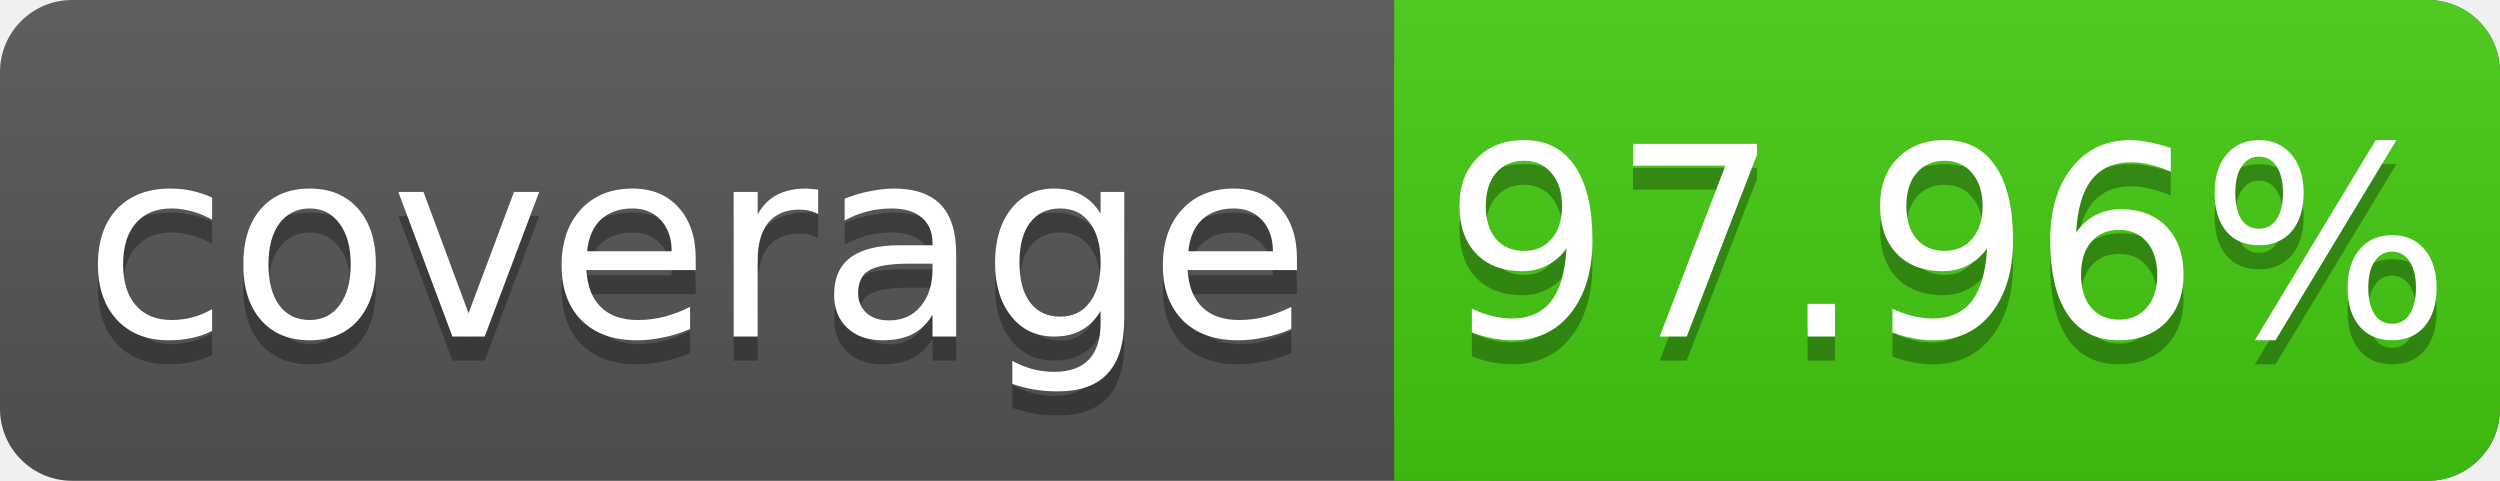
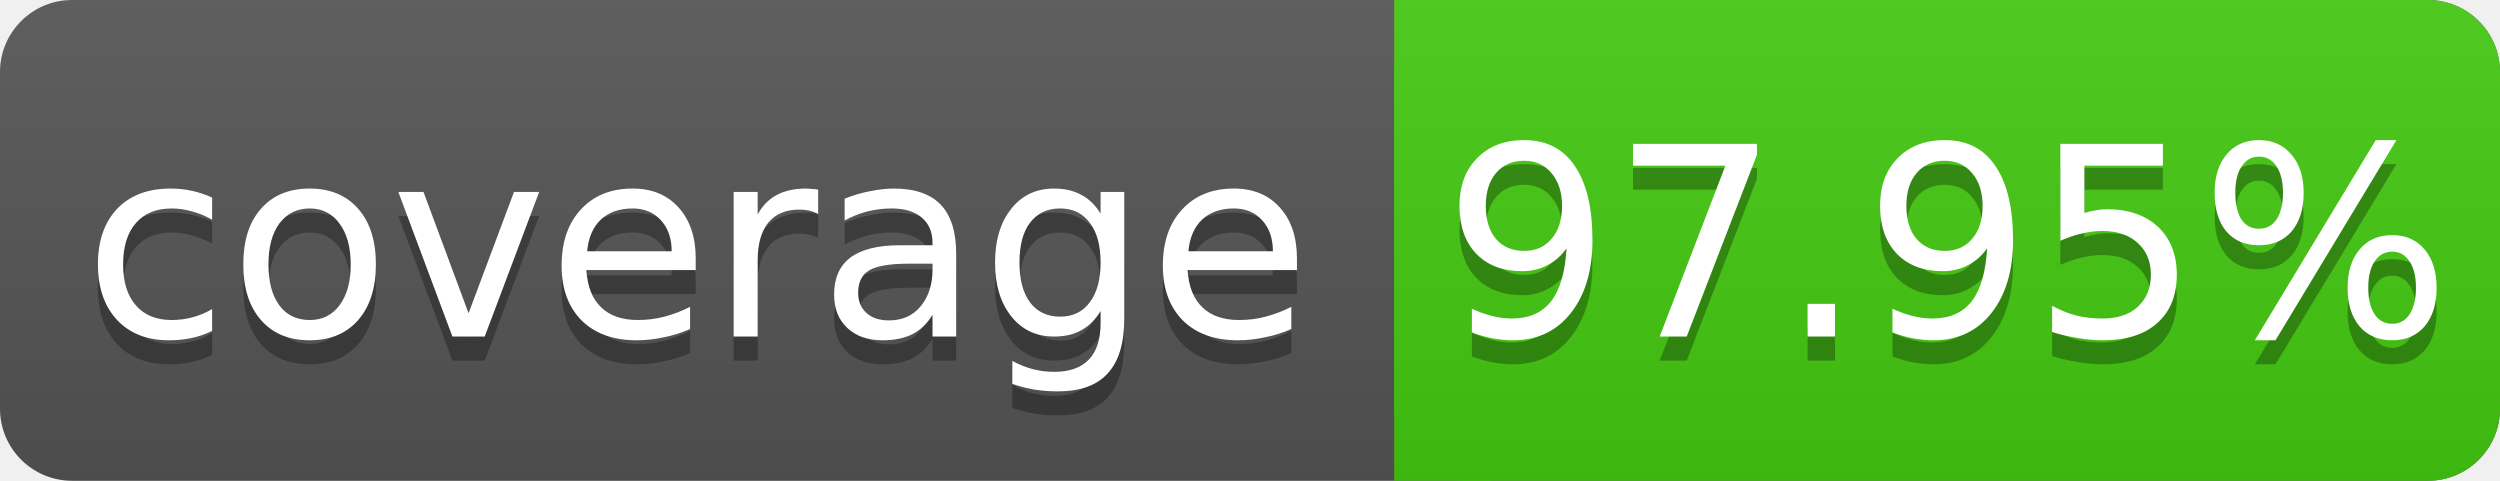
<svg xmlns="http://www.w3.org/2000/svg" width="104" height="20">
  <linearGradient id="s" x2="0" y2="100%">
    <stop offset="0" stop-color="#bbb" stop-opacity=".1" />
    <stop offset="1" stop-opacity=".1" />
  </linearGradient>
  <rect rx="3" width="104" height="20" fill="#555" />
  <rect rx="3" x="58" width="46" height="20" fill="#4c1" />
  <rect x="58" width="4" height="20" fill="#4c1" />
  <rect rx="3" width="104" height="20" fill="url(#s)" />
  <g fill="#fff" text-anchor="middle" font-family="DejaVu Sans,Verdana,Geneva,sans-serif" font-size="11">
    <text x="29" y="15" fill="#010101" fill-opacity=".3">coverage</text>
    <text x="29" y="14">coverage</text>
-     <text x="81" y="15" fill="#010101" fill-opacity=".3">97.96%</text>
-     <text x="81" y="14">97.96%</text>
+     <text x="81" y="15" fill="#010101" fill-opacity=".3">97.95%</text>
+     <text x="81" y="14">97.95%</text>
  </g>
</svg>
